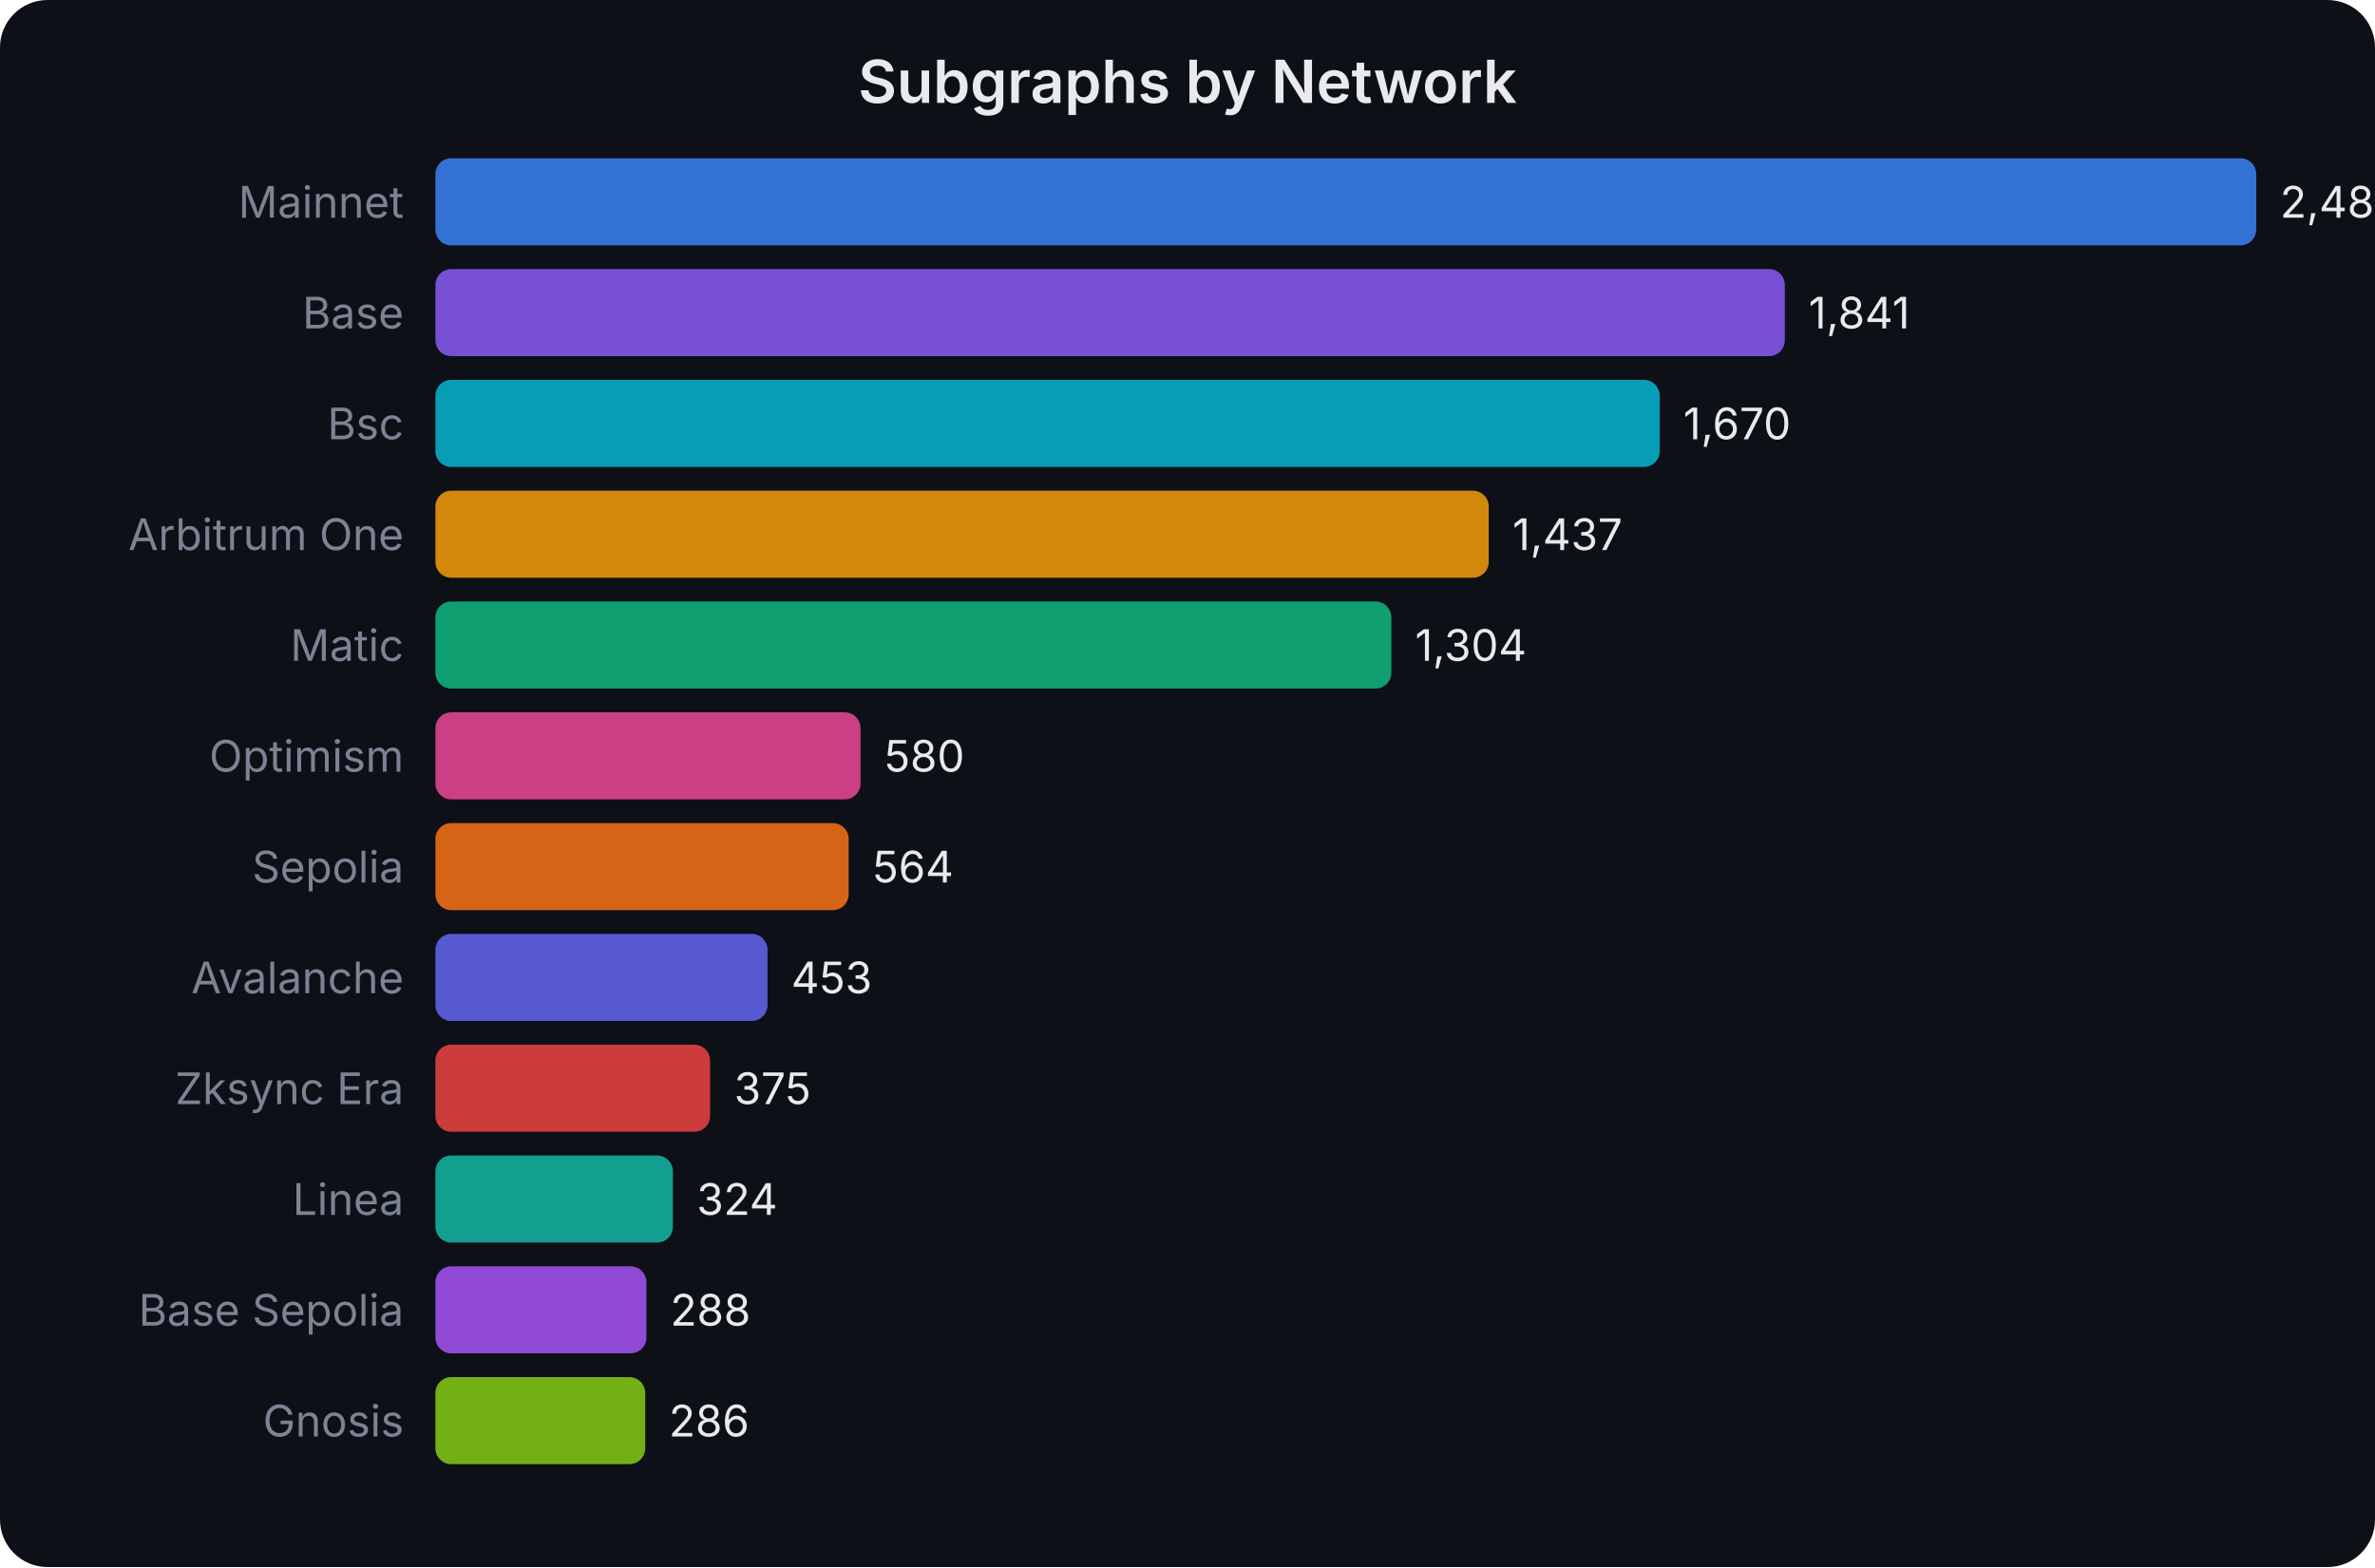
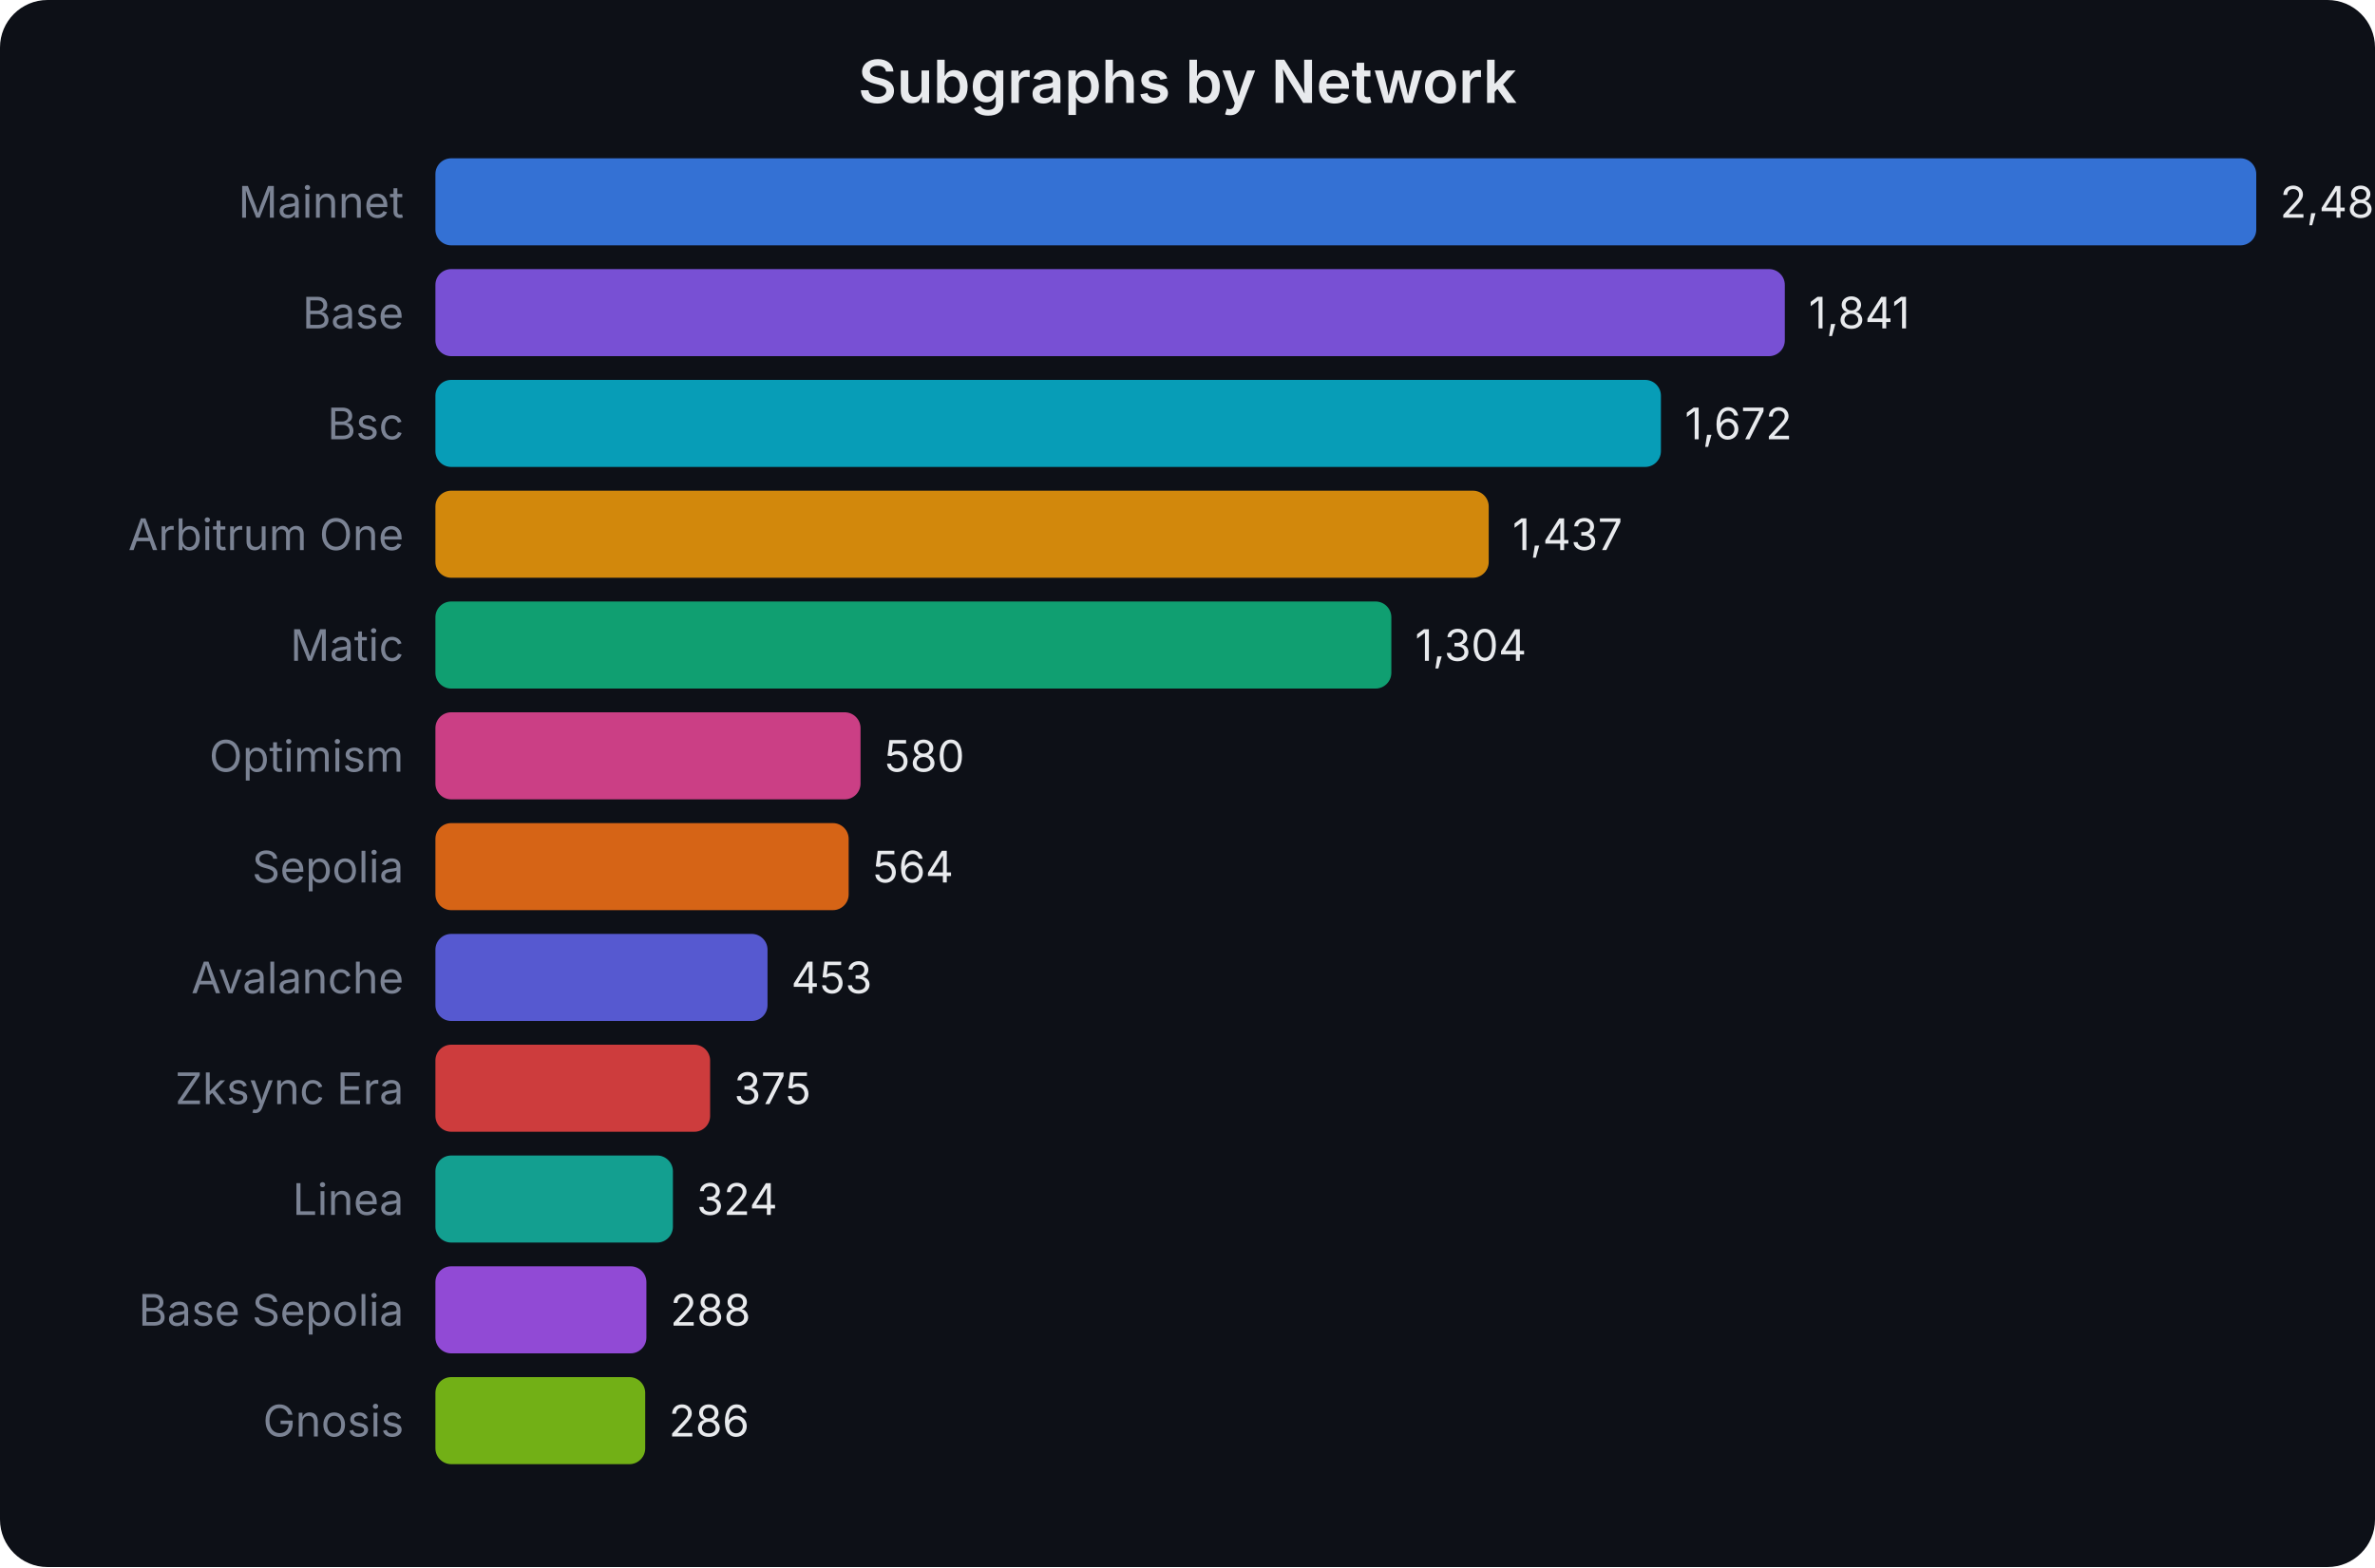
<svg xmlns="http://www.w3.org/2000/svg" width="600" height="396" viewBox="0 0 600 396" font-family="system-ui,-apple-system,sans-serif">
  <rect width="600" height="396" fill="#0d1017" rx="12" />
  <text x="300.0" y="26" text-anchor="middle" fill="#e8eaed" font-size="15" font-weight="600">Subgraphs by Network</text>
  <text x="102" y="55.0" text-anchor="end" fill="#7b8394" font-size="11">Mainnet</text>
  <rect x="110" y="40" width="460.0" height="22" rx="4" fill="#3b82f6" opacity="0.85" />
  <text x="576.0" y="55.0" fill="#e8eaed" font-size="11">2,484</text>
  <text x="102" y="83.0" text-anchor="end" fill="#7b8394" font-size="11">Base</text>
  <rect x="110" y="68" width="340.9" height="22" rx="4" fill="#8b5cf6" opacity="0.85" />
  <text x="456.926" y="83.0" fill="#e8eaed" font-size="11">1,841</text>
  <text x="102" y="111.0" text-anchor="end" fill="#7b8394" font-size="11">Bsc</text>
-   <rect x="110" y="96" width="309.3" height="22" rx="4" fill="#06b6d4" opacity="0.85" />
-   <text x="425.259" y="111.0" fill="#e8eaed" font-size="11">1,670</text>
+   <rect x="110" y="96" width="309.6" height="22" rx="4" fill="#06b6d4" opacity="0.85" />
+   <text x="425.63" y="111.0" fill="#e8eaed" font-size="11">1,672</text>
  <text x="102" y="139.0" text-anchor="end" fill="#7b8394" font-size="11">Arbitrum One</text>
  <rect x="110" y="124" width="266.1" height="22" rx="4" fill="#f59e0b" opacity="0.85" />
  <text x="382.111" y="139.0" fill="#e8eaed" font-size="11">1,437</text>
  <text x="102" y="167.0" text-anchor="end" fill="#7b8394" font-size="11">Matic</text>
  <rect x="110" y="152" width="241.5" height="22" rx="4" fill="#10b981" opacity="0.85" />
  <text x="357.481" y="167.0" fill="#e8eaed" font-size="11">1,304</text>
  <text x="102" y="195.0" text-anchor="end" fill="#7b8394" font-size="11">Optimism</text>
  <rect x="110" y="180" width="107.4" height="22" rx="4" fill="#ec4899" opacity="0.85" />
  <text x="223.407" y="195.0" fill="#e8eaed" font-size="11">580</text>
  <text x="102" y="223.0" text-anchor="end" fill="#7b8394" font-size="11">Sepolia</text>
  <rect x="110" y="208" width="104.4" height="22" rx="4" fill="#f97316" opacity="0.85" />
  <text x="220.444" y="223.0" fill="#e8eaed" font-size="11">564</text>
  <text x="102" y="251.0" text-anchor="end" fill="#7b8394" font-size="11">Avalanche</text>
  <rect x="110" y="236" width="83.9" height="22" rx="4" fill="#6366f1" opacity="0.85" />
  <text x="199.889" y="251.0" fill="#e8eaed" font-size="11">453</text>
  <text x="102" y="279.0" text-anchor="end" fill="#7b8394" font-size="11">Zksync Era</text>
  <rect x="110" y="264" width="69.4" height="22" rx="4" fill="#ef4444" opacity="0.85" />
  <text x="185.444" y="279.0" fill="#e8eaed" font-size="11">375</text>
  <text x="102" y="307.0" text-anchor="end" fill="#7b8394" font-size="11">Linea</text>
  <rect x="110" y="292" width="60.0" height="22" rx="4" fill="#14b8a6" opacity="0.85" />
  <text x="176.0" y="307.0" fill="#e8eaed" font-size="11">324</text>
  <text x="102" y="335.0" text-anchor="end" fill="#7b8394" font-size="11">Base Sepolia</text>
  <rect x="110" y="320" width="53.3" height="22" rx="4" fill="#a855f7" opacity="0.85" />
  <text x="169.333" y="335.0" fill="#e8eaed" font-size="11">288</text>
  <text x="102" y="363.0" text-anchor="end" fill="#7b8394" font-size="11">Gnosis</text>
  <rect x="110" y="348" width="53.0" height="22" rx="4" fill="#84cc16" opacity="0.85" />
  <text x="168.963" y="363.0" fill="#e8eaed" font-size="11">286</text>
</svg>
